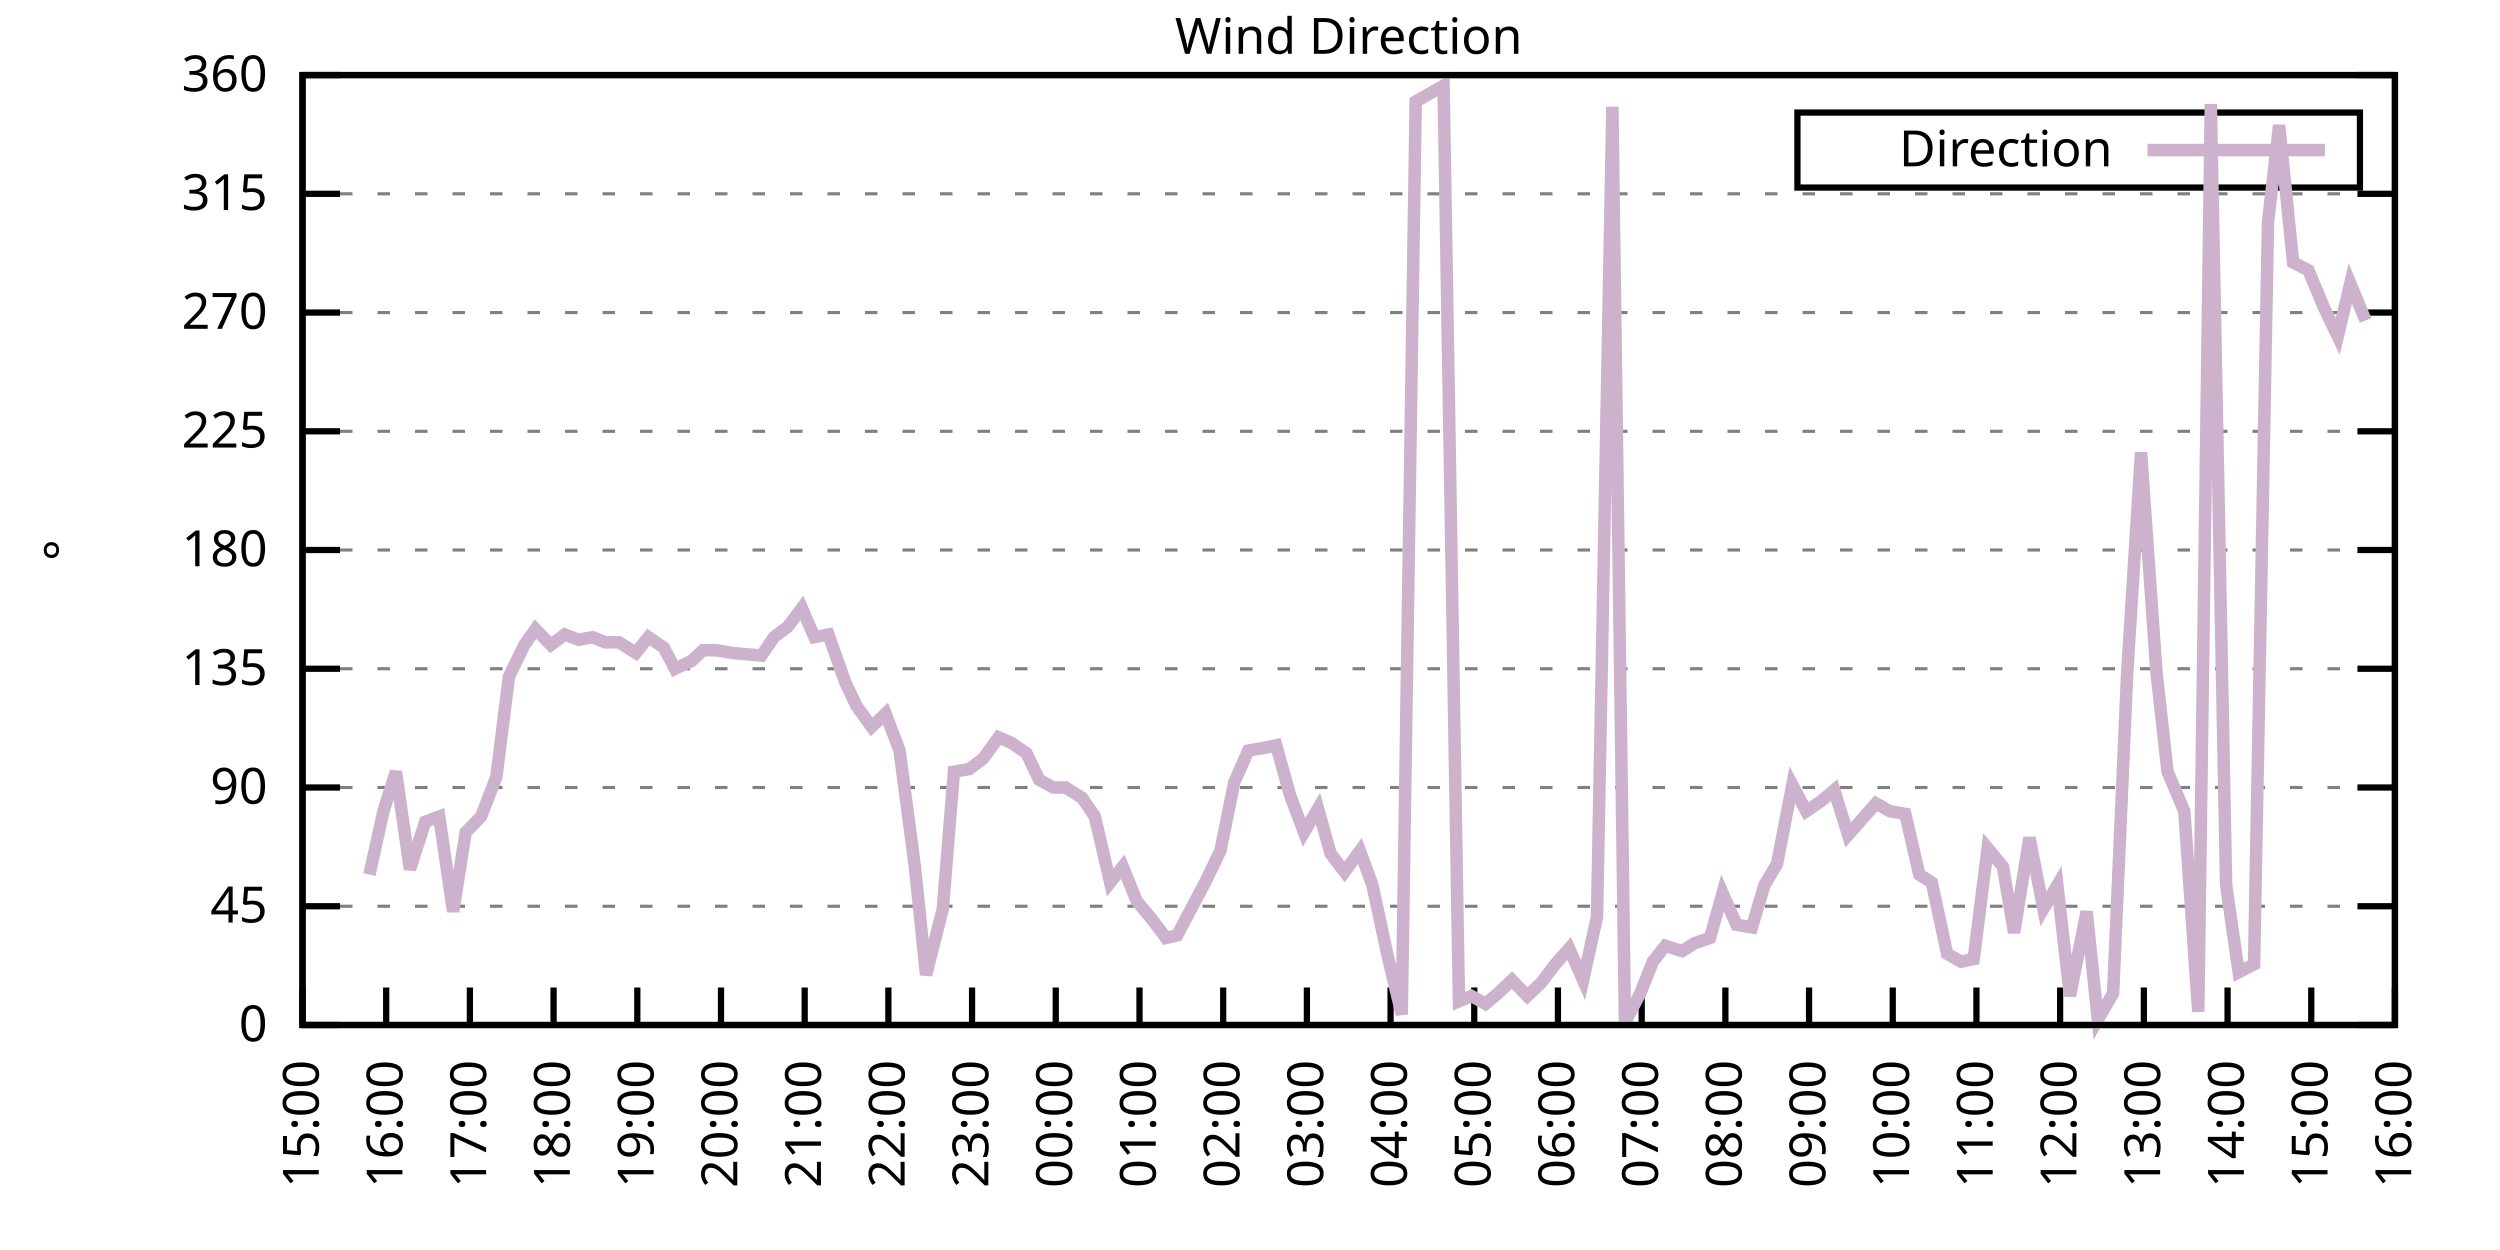
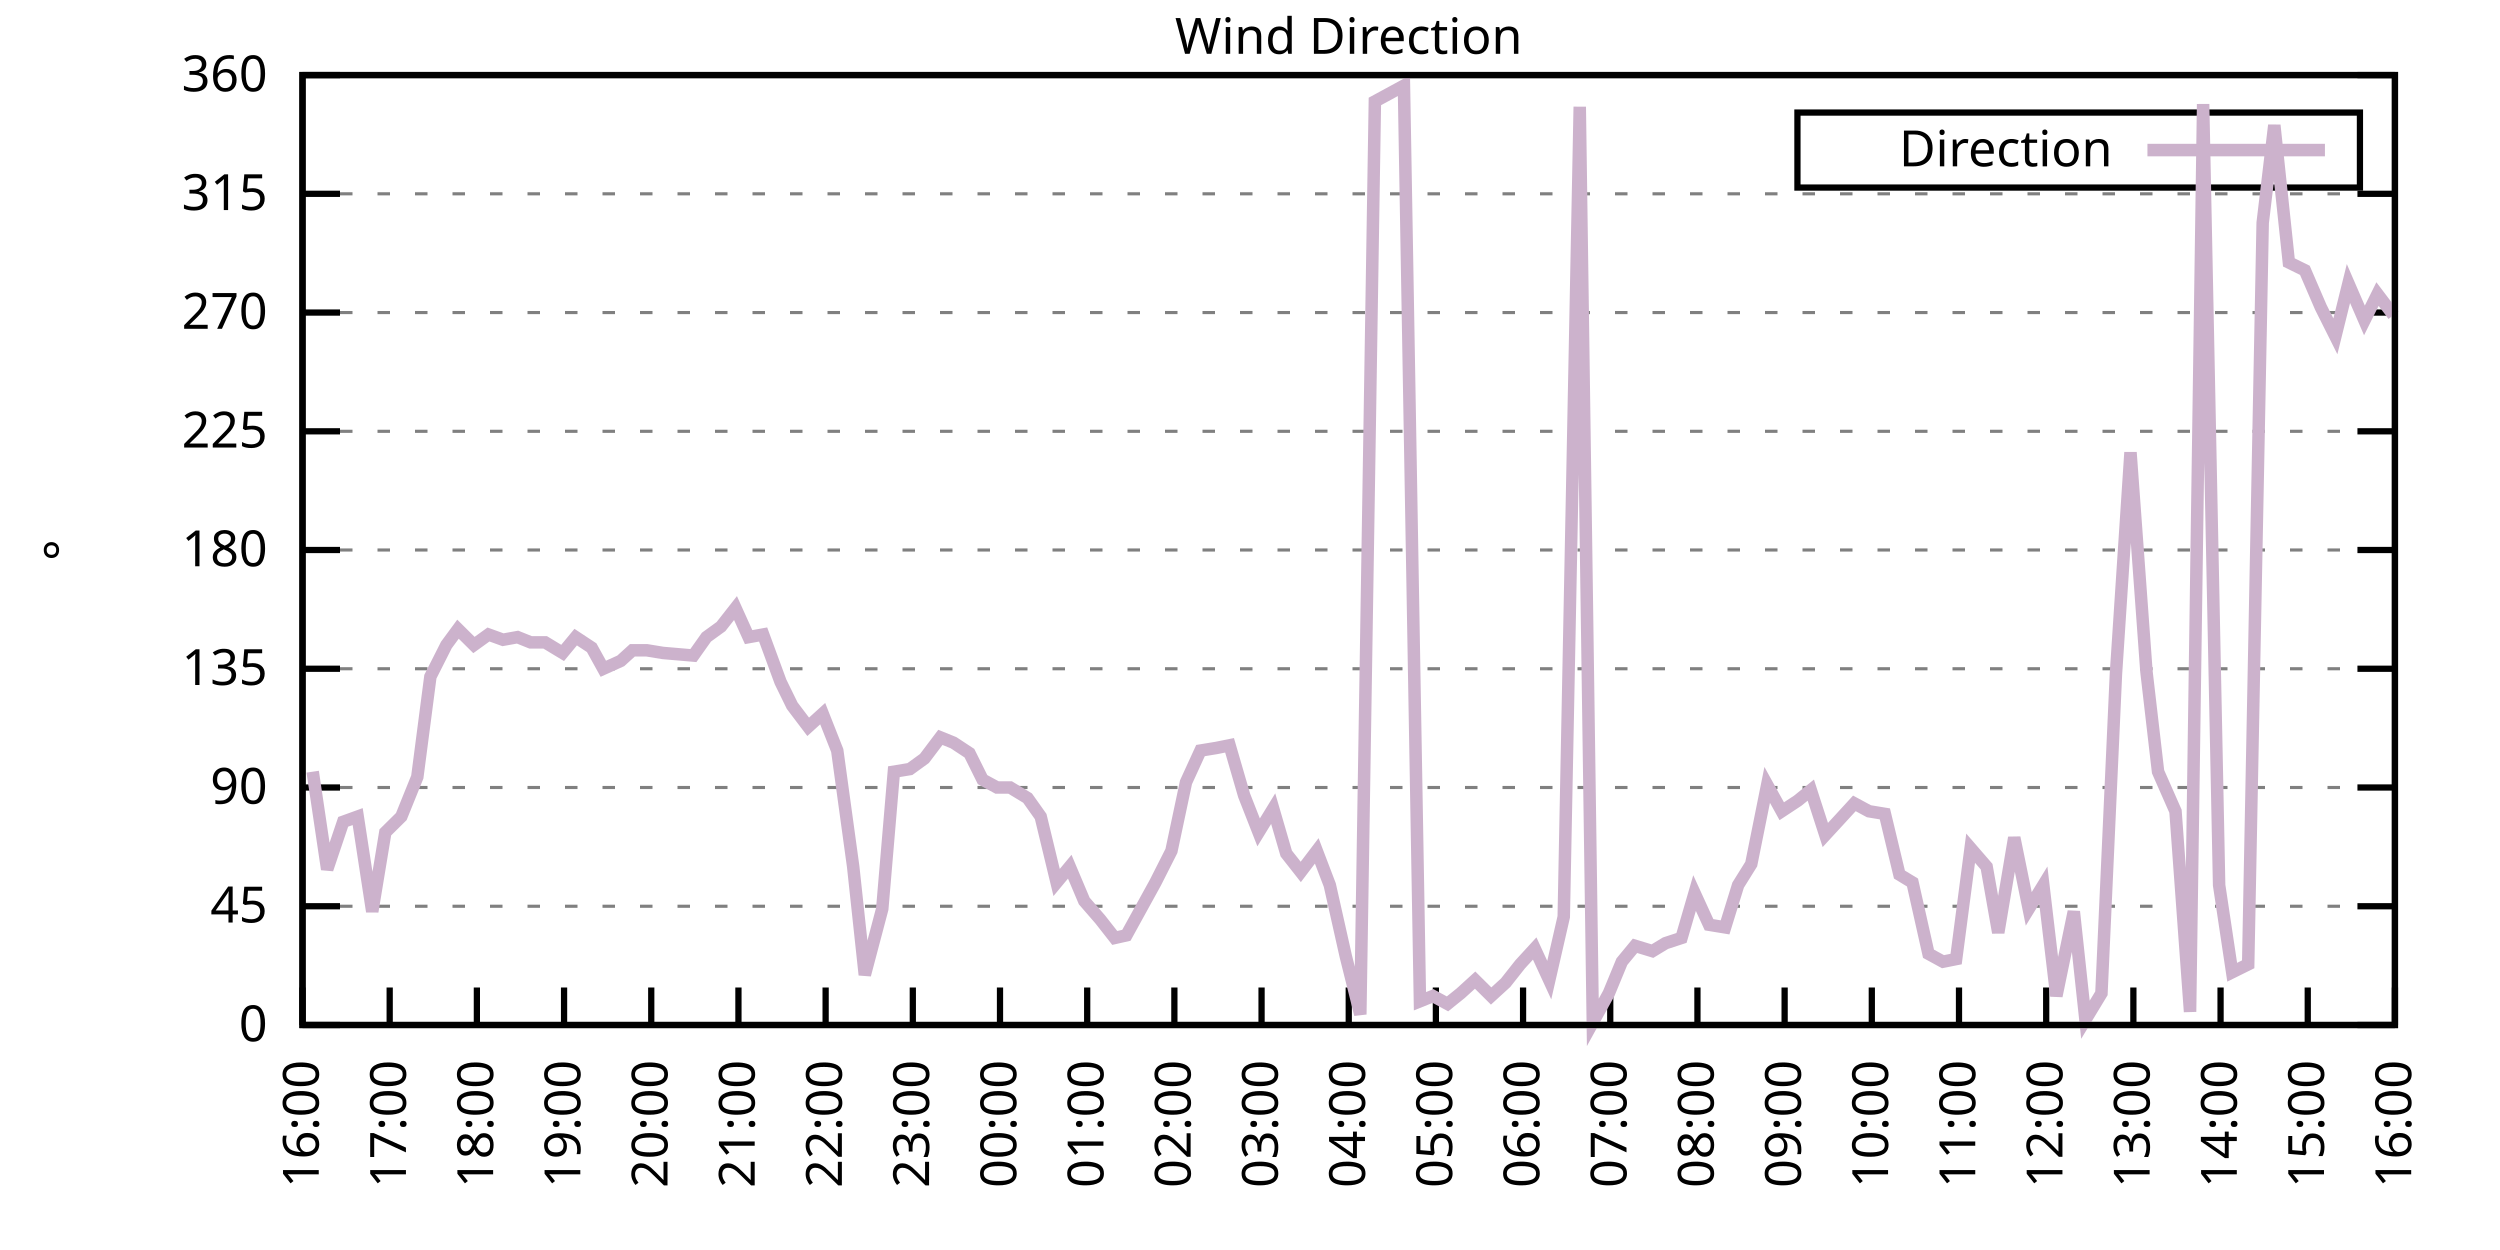
<svg xmlns="http://www.w3.org/2000/svg" xmlns:xlink="http://www.w3.org/1999/xlink" width="400" height="200" viewBox="0 0 400 200">
  <g id="gnuplot_canvas">
    <rect x="0" y="0" width="400" height="200" fill="none" />
    <defs>
      <circle id="gpDot" r="0.5" stroke-width="0.5" stroke="currentColor" />
      <path id="gpPt0" stroke-width="0.333" stroke="currentColor" d="M-1,0 h2 M0,-1 v2" />
      <path id="gpPt1" stroke-width="0.333" stroke="currentColor" d="M-1,-1 L1,1 M1,-1 L-1,1" />
      <path id="gpPt2" stroke-width="0.333" stroke="currentColor" d="M-1,0 L1,0 M0,-1 L0,1 M-1,-1 L1,1 M-1,1 L1,-1" />
      <rect id="gpPt3" stroke-width="0.333" stroke="currentColor" x="-1" y="-1" width="2" height="2" />
      <rect id="gpPt4" stroke-width="0.333" stroke="currentColor" fill="currentColor" x="-1" y="-1" width="2" height="2" />
      <circle id="gpPt5" stroke-width="0.333" stroke="currentColor" cx="0" cy="0" r="1" />
      <use xlink:href="#gpPt5" id="gpPt6" fill="currentColor" stroke="none" />
      <path id="gpPt7" stroke-width="0.333" stroke="currentColor" d="M0,-1.33 L-1.33,0.67 L1.33,0.67 z" />
      <use xlink:href="#gpPt7" id="gpPt8" fill="currentColor" stroke="none" />
      <use xlink:href="#gpPt7" id="gpPt9" stroke="currentColor" transform="rotate(180)" />
      <use xlink:href="#gpPt9" id="gpPt10" fill="currentColor" stroke="none" />
      <use xlink:href="#gpPt3" id="gpPt11" stroke="currentColor" transform="rotate(45)" />
      <use xlink:href="#gpPt11" id="gpPt12" fill="currentColor" stroke="none" />
      <path id="gpPt13" stroke-width="0.333" stroke="currentColor" d="M0,1.330 L1.265,0.411 L0.782,-1.067 L-0.782,-1.076 L-1.265,0.411 z" />
      <use xlink:href="#gpPt13" id="gpPt14" fill="currentColor" stroke="none" />
      <filter id="textbox" filterUnits="objectBoundingBox" x="0" y="0" height="1" width="1">
        <feFlood flood-color="white" flood-opacity="1" result="bgnd" />
        <feComposite in="SourceGraphic" in2="bgnd" operator="atop" />
      </filter>
      <filter id="greybox" filterUnits="objectBoundingBox" x="0" y="0" height="1" width="1">
        <feFlood flood-color="lightgrey" flood-opacity="1" result="grey" />
        <feComposite in="SourceGraphic" in2="grey" operator="atop" />
      </filter>
    </defs>
    <g fill="none" color="white" stroke="currentColor" stroke-width="1.00" stroke-linecap="butt" stroke-linejoin="miter">
</g>
    <g fill="none" color="black" stroke="currentColor" stroke-width="1.00" stroke-linecap="butt" stroke-linejoin="miter">
      <g stroke="none" shape-rendering="crispEdges">
        <polygon fill="rgb(255, 255, 255)" points="48.40,164.00 383.18,164.00 383.18,12.02 48.40,12.02 " />
      </g>
    </g>
    <g fill="none" color="black" stroke="currentColor" stroke-width="1.00" stroke-linecap="butt" stroke-linejoin="miter">
</g>
    <g fill="none" color="black" stroke="black" stroke-width="0.50" stroke-linecap="butt" stroke-linejoin="miter">
</g>
    <g fill="none" color="gray" stroke="currentColor" stroke-width="0.50" stroke-linecap="butt" stroke-linejoin="miter">
      <path stroke="gray" stroke-dasharray="2,4" class="gridline" d="M48.40,164.00 L383.19,164.00  " />
    </g>
    <g fill="none" color="gray" stroke="gray" stroke-width="1.00" stroke-linecap="butt" stroke-linejoin="miter">
</g>
    <g fill="none" color="black" stroke="currentColor" stroke-width="1.00" stroke-linecap="butt" stroke-linejoin="miter">
      <path stroke="black" d="M48.40,164.00 L54.40,164.00 M383.19,164.00 L377.19,164.00  " />
      <g transform="translate(42.80,166.60)" stroke="none" fill="black" font-family="Sans" font-size="8.00" text-anchor="end">
        <text>
          <tspan font-family="Sans"> 0</tspan>
        </text>
      </g>
    </g>
    <g fill="none" color="black" stroke="currentColor" stroke-width="1.00" stroke-linecap="butt" stroke-linejoin="miter">
</g>
    <g fill="none" color="black" stroke="black" stroke-width="0.50" stroke-linecap="butt" stroke-linejoin="miter">
</g>
    <g fill="none" color="gray" stroke="currentColor" stroke-width="0.50" stroke-linecap="butt" stroke-linejoin="miter">
      <path stroke="gray" stroke-dasharray="2,4" class="gridline" d="M48.40,145.00 L383.19,145.00  " />
    </g>
    <g fill="none" color="gray" stroke="gray" stroke-width="1.00" stroke-linecap="butt" stroke-linejoin="miter">
</g>
    <g fill="none" color="black" stroke="currentColor" stroke-width="1.00" stroke-linecap="butt" stroke-linejoin="miter">
      <path stroke="black" d="M48.40,145.00 L54.40,145.00 M383.19,145.00 L377.19,145.00  " />
      <g transform="translate(42.80,147.60)" stroke="none" fill="black" font-family="Sans" font-size="8.00" text-anchor="end">
        <text>
          <tspan font-family="Sans"> 45</tspan>
        </text>
      </g>
    </g>
    <g fill="none" color="black" stroke="currentColor" stroke-width="1.00" stroke-linecap="butt" stroke-linejoin="miter">
</g>
    <g fill="none" color="black" stroke="black" stroke-width="0.50" stroke-linecap="butt" stroke-linejoin="miter">
</g>
    <g fill="none" color="gray" stroke="currentColor" stroke-width="0.50" stroke-linecap="butt" stroke-linejoin="miter">
      <path stroke="gray" stroke-dasharray="2,4" class="gridline" d="M48.40,126.00 L383.19,126.00  " />
    </g>
    <g fill="none" color="gray" stroke="gray" stroke-width="1.00" stroke-linecap="butt" stroke-linejoin="miter">
</g>
    <g fill="none" color="black" stroke="currentColor" stroke-width="1.00" stroke-linecap="butt" stroke-linejoin="miter">
      <path stroke="black" d="M48.40,126.00 L54.40,126.00 M383.19,126.00 L377.19,126.00  " />
      <g transform="translate(42.80,128.60)" stroke="none" fill="black" font-family="Sans" font-size="8.00" text-anchor="end">
        <text>
          <tspan font-family="Sans"> 90</tspan>
        </text>
      </g>
    </g>
    <g fill="none" color="black" stroke="currentColor" stroke-width="1.00" stroke-linecap="butt" stroke-linejoin="miter">
</g>
    <g fill="none" color="black" stroke="black" stroke-width="0.50" stroke-linecap="butt" stroke-linejoin="miter">
</g>
    <g fill="none" color="gray" stroke="currentColor" stroke-width="0.50" stroke-linecap="butt" stroke-linejoin="miter">
      <path stroke="gray" stroke-dasharray="2,4" class="gridline" d="M48.40,107.00 L383.19,107.00  " />
    </g>
    <g fill="none" color="gray" stroke="gray" stroke-width="1.00" stroke-linecap="butt" stroke-linejoin="miter">
</g>
    <g fill="none" color="black" stroke="currentColor" stroke-width="1.00" stroke-linecap="butt" stroke-linejoin="miter">
      <path stroke="black" d="M48.40,107.00 L54.40,107.00 M383.19,107.00 L377.19,107.00  " />
      <g transform="translate(42.80,109.60)" stroke="none" fill="black" font-family="Sans" font-size="8.00" text-anchor="end">
        <text>
          <tspan font-family="Sans"> 135</tspan>
        </text>
      </g>
    </g>
    <g fill="none" color="black" stroke="currentColor" stroke-width="1.00" stroke-linecap="butt" stroke-linejoin="miter">
</g>
    <g fill="none" color="black" stroke="black" stroke-width="0.50" stroke-linecap="butt" stroke-linejoin="miter">
</g>
    <g fill="none" color="gray" stroke="currentColor" stroke-width="0.50" stroke-linecap="butt" stroke-linejoin="miter">
      <path stroke="gray" stroke-dasharray="2,4" class="gridline" d="M48.40,88.00 L383.19,88.00  " />
    </g>
    <g fill="none" color="gray" stroke="gray" stroke-width="1.00" stroke-linecap="butt" stroke-linejoin="miter">
</g>
    <g fill="none" color="black" stroke="currentColor" stroke-width="1.00" stroke-linecap="butt" stroke-linejoin="miter">
      <path stroke="black" d="M48.40,88.00 L54.40,88.00 M383.19,88.00 L377.19,88.00  " />
      <g transform="translate(42.80,90.60)" stroke="none" fill="black" font-family="Sans" font-size="8.00" text-anchor="end">
        <text>
          <tspan font-family="Sans"> 180</tspan>
        </text>
      </g>
    </g>
    <g fill="none" color="black" stroke="currentColor" stroke-width="1.00" stroke-linecap="butt" stroke-linejoin="miter">
</g>
    <g fill="none" color="black" stroke="black" stroke-width="0.50" stroke-linecap="butt" stroke-linejoin="miter">
</g>
    <g fill="none" color="gray" stroke="currentColor" stroke-width="0.50" stroke-linecap="butt" stroke-linejoin="miter">
      <path stroke="gray" stroke-dasharray="2,4" class="gridline" d="M48.40,69.01 L383.19,69.01  " />
    </g>
    <g fill="none" color="gray" stroke="gray" stroke-width="1.00" stroke-linecap="butt" stroke-linejoin="miter">
</g>
    <g fill="none" color="black" stroke="currentColor" stroke-width="1.00" stroke-linecap="butt" stroke-linejoin="miter">
      <path stroke="black" d="M48.40,69.01 L54.40,69.01 M383.19,69.01 L377.19,69.01  " />
      <g transform="translate(42.80,71.61)" stroke="none" fill="black" font-family="Sans" font-size="8.00" text-anchor="end">
        <text>
          <tspan font-family="Sans"> 225</tspan>
        </text>
      </g>
    </g>
    <g fill="none" color="black" stroke="currentColor" stroke-width="1.00" stroke-linecap="butt" stroke-linejoin="miter">
</g>
    <g fill="none" color="black" stroke="black" stroke-width="0.50" stroke-linecap="butt" stroke-linejoin="miter">
</g>
    <g fill="none" color="gray" stroke="currentColor" stroke-width="0.50" stroke-linecap="butt" stroke-linejoin="miter">
      <path stroke="gray" stroke-dasharray="2,4" class="gridline" d="M48.40,50.01 L383.19,50.01  " />
    </g>
    <g fill="none" color="gray" stroke="gray" stroke-width="1.00" stroke-linecap="butt" stroke-linejoin="miter">
</g>
    <g fill="none" color="black" stroke="currentColor" stroke-width="1.00" stroke-linecap="butt" stroke-linejoin="miter">
      <path stroke="black" d="M48.40,50.01 L54.40,50.01 M383.19,50.01 L377.19,50.01  " />
      <g transform="translate(42.80,52.61)" stroke="none" fill="black" font-family="Sans" font-size="8.00" text-anchor="end">
        <text>
          <tspan font-family="Sans"> 270</tspan>
        </text>
      </g>
    </g>
    <g fill="none" color="black" stroke="currentColor" stroke-width="1.00" stroke-linecap="butt" stroke-linejoin="miter">
</g>
    <g fill="none" color="black" stroke="black" stroke-width="0.50" stroke-linecap="butt" stroke-linejoin="miter">
</g>
    <g fill="none" color="gray" stroke="currentColor" stroke-width="0.50" stroke-linecap="butt" stroke-linejoin="miter">
      <path stroke="gray" stroke-dasharray="2,4" class="gridline" d="M48.40,31.01 L383.19,31.01  " />
    </g>
    <g fill="none" color="gray" stroke="gray" stroke-width="1.00" stroke-linecap="butt" stroke-linejoin="miter">
</g>
    <g fill="none" color="black" stroke="currentColor" stroke-width="1.00" stroke-linecap="butt" stroke-linejoin="miter">
      <path stroke="black" d="M48.40,31.01 L54.40,31.01 M383.19,31.01 L377.19,31.01  " />
      <g transform="translate(42.80,33.61)" stroke="none" fill="black" font-family="Sans" font-size="8.00" text-anchor="end">
        <text>
          <tspan font-family="Sans"> 315</tspan>
        </text>
      </g>
    </g>
    <g fill="none" color="black" stroke="currentColor" stroke-width="1.00" stroke-linecap="butt" stroke-linejoin="miter">
</g>
    <g fill="none" color="black" stroke="black" stroke-width="0.50" stroke-linecap="butt" stroke-linejoin="miter">
</g>
    <g fill="none" color="gray" stroke="currentColor" stroke-width="0.50" stroke-linecap="butt" stroke-linejoin="miter">
      <path stroke="gray" stroke-dasharray="2,4" class="gridline" d="M48.40,12.01 L383.19,12.01  " />
    </g>
    <g fill="none" color="gray" stroke="gray" stroke-width="1.00" stroke-linecap="butt" stroke-linejoin="miter">
</g>
    <g fill="none" color="black" stroke="currentColor" stroke-width="1.00" stroke-linecap="butt" stroke-linejoin="miter">
      <path stroke="black" d="M48.40,12.01 L54.40,12.01 M383.19,12.01 L377.19,12.01  " />
      <g transform="translate(42.80,14.61)" stroke="none" fill="black" font-family="Sans" font-size="8.00" text-anchor="end">
        <text>
          <tspan font-family="Sans"> 360</tspan>
        </text>
      </g>
    </g>
    <g fill="none" color="black" stroke="currentColor" stroke-width="1.00" stroke-linecap="butt" stroke-linejoin="miter">
      <path stroke="black" d="M48.40,164.00 L48.40,158.00  " />
      <g transform="translate(51.00,169.60) rotate(270.00)" stroke="none" fill="black" font-family="Sans" font-size="8.00" text-anchor="end">
        <text>
-           <tspan font-family="Sans">15:00</tspan>
-         </text>
-       </g>
-     </g>
-     <g fill="none" color="black" stroke="currentColor" stroke-width="1.00" stroke-linecap="butt" stroke-linejoin="miter">
-       <path stroke="black" d="M61.79,164.00 L61.79,158.00  " />
-       <g transform="translate(64.39,169.60) rotate(270.00)" stroke="none" fill="black" font-family="Sans" font-size="8.00" text-anchor="end">
-         <text>
          <tspan font-family="Sans">16:00</tspan>
        </text>
      </g>
    </g>
    <g fill="none" color="black" stroke="currentColor" stroke-width="1.00" stroke-linecap="butt" stroke-linejoin="miter">
-       <path stroke="black" d="M75.18,164.00 L75.18,158.00  " />
-       <g transform="translate(77.78,169.60) rotate(270.00)" stroke="none" fill="black" font-family="Sans" font-size="8.00" text-anchor="end">
+       <path stroke="black" d="M62.35,164.00 L62.35,158.00  " />
+       <g transform="translate(64.95,169.60) rotate(270.00)" stroke="none" fill="black" font-family="Sans" font-size="8.00" text-anchor="end">
        <text>
          <tspan font-family="Sans">17:00</tspan>
        </text>
      </g>
    </g>
    <g fill="none" color="black" stroke="currentColor" stroke-width="1.00" stroke-linecap="butt" stroke-linejoin="miter">
-       <path stroke="black" d="M88.57,164.00 L88.57,158.00  " />
-       <g transform="translate(91.17,169.60) rotate(270.00)" stroke="none" fill="black" font-family="Sans" font-size="8.00" text-anchor="end">
+       <path stroke="black" d="M76.30,164.00 L76.30,158.00  " />
+       <g transform="translate(78.90,169.60) rotate(270.00)" stroke="none" fill="black" font-family="Sans" font-size="8.00" text-anchor="end">
        <text>
          <tspan font-family="Sans">18:00</tspan>
        </text>
      </g>
    </g>
    <g fill="none" color="black" stroke="currentColor" stroke-width="1.00" stroke-linecap="butt" stroke-linejoin="miter">
-       <path stroke="black" d="M101.97,164.00 L101.97,158.00  " />
-       <g transform="translate(104.57,169.60) rotate(270.00)" stroke="none" fill="black" font-family="Sans" font-size="8.00" text-anchor="end">
+       <path stroke="black" d="M90.25,164.00 L90.25,158.00  " />
+       <g transform="translate(92.85,169.60) rotate(270.00)" stroke="none" fill="black" font-family="Sans" font-size="8.00" text-anchor="end">
        <text>
          <tspan font-family="Sans">19:00</tspan>
        </text>
      </g>
    </g>
    <g fill="none" color="black" stroke="currentColor" stroke-width="1.00" stroke-linecap="butt" stroke-linejoin="miter">
-       <path stroke="black" d="M115.36,164.00 L115.36,158.00  " />
-       <g transform="translate(117.96,169.60) rotate(270.00)" stroke="none" fill="black" font-family="Sans" font-size="8.00" text-anchor="end">
+       <path stroke="black" d="M104.20,164.00 L104.20,158.00  " />
+       <g transform="translate(106.80,169.60) rotate(270.00)" stroke="none" fill="black" font-family="Sans" font-size="8.00" text-anchor="end">
        <text>
          <tspan font-family="Sans">20:00</tspan>
        </text>
      </g>
    </g>
    <g fill="none" color="black" stroke="currentColor" stroke-width="1.00" stroke-linecap="butt" stroke-linejoin="miter">
-       <path stroke="black" d="M128.75,164.00 L128.75,158.00  " />
-       <g transform="translate(131.35,169.60) rotate(270.00)" stroke="none" fill="black" font-family="Sans" font-size="8.00" text-anchor="end">
+       <path stroke="black" d="M118.15,164.00 L118.15,158.00  " />
+       <g transform="translate(120.75,169.60) rotate(270.00)" stroke="none" fill="black" font-family="Sans" font-size="8.00" text-anchor="end">
        <text>
          <tspan font-family="Sans">21:00</tspan>
        </text>
      </g>
    </g>
    <g fill="none" color="black" stroke="currentColor" stroke-width="1.00" stroke-linecap="butt" stroke-linejoin="miter">
-       <path stroke="black" d="M142.14,164.00 L142.14,158.00  " />
-       <g transform="translate(144.74,169.60) rotate(270.00)" stroke="none" fill="black" font-family="Sans" font-size="8.00" text-anchor="end">
+       <path stroke="black" d="M132.10,164.00 L132.10,158.00  " />
+       <g transform="translate(134.70,169.60) rotate(270.00)" stroke="none" fill="black" font-family="Sans" font-size="8.00" text-anchor="end">
        <text>
          <tspan font-family="Sans">22:00</tspan>
        </text>
      </g>
    </g>
    <g fill="none" color="black" stroke="currentColor" stroke-width="1.00" stroke-linecap="butt" stroke-linejoin="miter">
-       <path stroke="black" d="M155.53,164.00 L155.53,158.00  " />
-       <g transform="translate(158.13,169.60) rotate(270.00)" stroke="none" fill="black" font-family="Sans" font-size="8.00" text-anchor="end">
+       <path stroke="black" d="M146.05,164.00 L146.05,158.00  " />
+       <g transform="translate(148.65,169.60) rotate(270.00)" stroke="none" fill="black" font-family="Sans" font-size="8.00" text-anchor="end">
        <text>
          <tspan font-family="Sans">23:00</tspan>
        </text>
      </g>
    </g>
    <g fill="none" color="black" stroke="currentColor" stroke-width="1.00" stroke-linecap="butt" stroke-linejoin="miter">
-       <path stroke="black" d="M168.92,164.00 L168.92,158.00  " />
-       <g transform="translate(171.52,169.60) rotate(270.00)" stroke="none" fill="black" font-family="Sans" font-size="8.00" text-anchor="end">
+       <path stroke="black" d="M160.00,164.00 L160.00,158.00  " />
+       <g transform="translate(162.60,169.60) rotate(270.00)" stroke="none" fill="black" font-family="Sans" font-size="8.00" text-anchor="end">
        <text>
          <tspan font-family="Sans">00:00</tspan>
        </text>
      </g>
    </g>
    <g fill="none" color="black" stroke="currentColor" stroke-width="1.00" stroke-linecap="butt" stroke-linejoin="miter">
-       <path stroke="black" d="M182.32,164.00 L182.32,158.00  " />
-       <g transform="translate(184.92,169.60) rotate(270.00)" stroke="none" fill="black" font-family="Sans" font-size="8.00" text-anchor="end">
+       <path stroke="black" d="M173.95,164.00 L173.95,158.00  " />
+       <g transform="translate(176.55,169.60) rotate(270.00)" stroke="none" fill="black" font-family="Sans" font-size="8.00" text-anchor="end">
        <text>
          <tspan font-family="Sans">01:00</tspan>
        </text>
      </g>
    </g>
    <g fill="none" color="black" stroke="currentColor" stroke-width="1.00" stroke-linecap="butt" stroke-linejoin="miter">
-       <path stroke="black" d="M195.71,164.00 L195.71,158.00  " />
-       <g transform="translate(198.31,169.60) rotate(270.00)" stroke="none" fill="black" font-family="Sans" font-size="8.00" text-anchor="end">
+       <path stroke="black" d="M187.90,164.00 L187.90,158.00  " />
+       <g transform="translate(190.50,169.60) rotate(270.00)" stroke="none" fill="black" font-family="Sans" font-size="8.00" text-anchor="end">
        <text>
          <tspan font-family="Sans">02:00</tspan>
        </text>
      </g>
    </g>
    <g fill="none" color="black" stroke="currentColor" stroke-width="1.00" stroke-linecap="butt" stroke-linejoin="miter">
-       <path stroke="black" d="M209.10,164.00 L209.10,158.00  " />
-       <g transform="translate(211.70,169.60) rotate(270.00)" stroke="none" fill="black" font-family="Sans" font-size="8.00" text-anchor="end">
+       <path stroke="black" d="M201.85,164.00 L201.85,158.00  " />
+       <g transform="translate(204.45,169.60) rotate(270.00)" stroke="none" fill="black" font-family="Sans" font-size="8.00" text-anchor="end">
        <text>
          <tspan font-family="Sans">03:00</tspan>
        </text>
      </g>
    </g>
    <g fill="none" color="black" stroke="currentColor" stroke-width="1.00" stroke-linecap="butt" stroke-linejoin="miter">
-       <path stroke="black" d="M222.49,164.00 L222.49,158.00  " />
-       <g transform="translate(225.09,169.60) rotate(270.00)" stroke="none" fill="black" font-family="Sans" font-size="8.00" text-anchor="end">
+       <path stroke="black" d="M215.80,164.00 L215.80,158.00  " />
+       <g transform="translate(218.40,169.60) rotate(270.00)" stroke="none" fill="black" font-family="Sans" font-size="8.00" text-anchor="end">
        <text>
          <tspan font-family="Sans">04:00</tspan>
        </text>
      </g>
    </g>
    <g fill="none" color="black" stroke="currentColor" stroke-width="1.00" stroke-linecap="butt" stroke-linejoin="miter">
-       <path stroke="black" d="M235.88,164.00 L235.88,158.00  " />
-       <g transform="translate(238.48,169.60) rotate(270.00)" stroke="none" fill="black" font-family="Sans" font-size="8.00" text-anchor="end">
+       <path stroke="black" d="M229.74,164.00 L229.74,158.00  " />
+       <g transform="translate(232.34,169.60) rotate(270.00)" stroke="none" fill="black" font-family="Sans" font-size="8.00" text-anchor="end">
        <text>
          <tspan font-family="Sans">05:00</tspan>
        </text>
      </g>
    </g>
    <g fill="none" color="black" stroke="currentColor" stroke-width="1.00" stroke-linecap="butt" stroke-linejoin="miter">
-       <path stroke="black" d="M249.27,164.00 L249.27,158.00  " />
-       <g transform="translate(251.87,169.60) rotate(270.00)" stroke="none" fill="black" font-family="Sans" font-size="8.00" text-anchor="end">
+       <path stroke="black" d="M243.69,164.00 L243.69,158.00  " />
+       <g transform="translate(246.29,169.60) rotate(270.00)" stroke="none" fill="black" font-family="Sans" font-size="8.00" text-anchor="end">
        <text>
          <tspan font-family="Sans">06:00</tspan>
        </text>
      </g>
    </g>
    <g fill="none" color="black" stroke="currentColor" stroke-width="1.00" stroke-linecap="butt" stroke-linejoin="miter">
-       <path stroke="black" d="M262.67,164.00 L262.67,158.00  " />
-       <g transform="translate(265.27,169.60) rotate(270.00)" stroke="none" fill="black" font-family="Sans" font-size="8.00" text-anchor="end">
+       <path stroke="black" d="M257.64,164.00 L257.64,158.00  " />
+       <g transform="translate(260.24,169.60) rotate(270.00)" stroke="none" fill="black" font-family="Sans" font-size="8.00" text-anchor="end">
        <text>
          <tspan font-family="Sans">07:00</tspan>
        </text>
      </g>
    </g>
    <g fill="none" color="black" stroke="currentColor" stroke-width="1.00" stroke-linecap="butt" stroke-linejoin="miter">
-       <path stroke="black" d="M276.06,164.00 L276.06,158.00  " />
-       <g transform="translate(278.66,169.60) rotate(270.00)" stroke="none" fill="black" font-family="Sans" font-size="8.00" text-anchor="end">
+       <path stroke="black" d="M271.59,164.00 L271.59,158.00  " />
+       <g transform="translate(274.19,169.60) rotate(270.00)" stroke="none" fill="black" font-family="Sans" font-size="8.00" text-anchor="end">
        <text>
          <tspan font-family="Sans">08:00</tspan>
        </text>
      </g>
    </g>
    <g fill="none" color="black" stroke="currentColor" stroke-width="1.00" stroke-linecap="butt" stroke-linejoin="miter">
-       <path stroke="black" d="M289.45,164.00 L289.45,158.00  " />
-       <g transform="translate(292.05,169.60) rotate(270.00)" stroke="none" fill="black" font-family="Sans" font-size="8.00" text-anchor="end">
+       <path stroke="black" d="M285.54,164.00 L285.54,158.00  " />
+       <g transform="translate(288.14,169.60) rotate(270.00)" stroke="none" fill="black" font-family="Sans" font-size="8.00" text-anchor="end">
        <text>
          <tspan font-family="Sans">09:00</tspan>
        </text>
      </g>
    </g>
    <g fill="none" color="black" stroke="currentColor" stroke-width="1.00" stroke-linecap="butt" stroke-linejoin="miter">
-       <path stroke="black" d="M302.84,164.00 L302.84,158.00  " />
-       <g transform="translate(305.44,169.60) rotate(270.00)" stroke="none" fill="black" font-family="Sans" font-size="8.00" text-anchor="end">
+       <path stroke="black" d="M299.49,164.00 L299.49,158.00  " />
+       <g transform="translate(302.09,169.60) rotate(270.00)" stroke="none" fill="black" font-family="Sans" font-size="8.00" text-anchor="end">
        <text>
          <tspan font-family="Sans">10:00</tspan>
        </text>
      </g>
    </g>
    <g fill="none" color="black" stroke="currentColor" stroke-width="1.00" stroke-linecap="butt" stroke-linejoin="miter">
-       <path stroke="black" d="M316.23,164.00 L316.23,158.00  " />
-       <g transform="translate(318.83,169.60) rotate(270.00)" stroke="none" fill="black" font-family="Sans" font-size="8.00" text-anchor="end">
+       <path stroke="black" d="M313.44,164.00 L313.44,158.00  " />
+       <g transform="translate(316.04,169.60) rotate(270.00)" stroke="none" fill="black" font-family="Sans" font-size="8.00" text-anchor="end">
        <text>
          <tspan font-family="Sans">11:00</tspan>
        </text>
      </g>
    </g>
    <g fill="none" color="black" stroke="currentColor" stroke-width="1.00" stroke-linecap="butt" stroke-linejoin="miter">
-       <path stroke="black" d="M329.62,164.00 L329.62,158.00  " />
-       <g transform="translate(332.22,169.60) rotate(270.00)" stroke="none" fill="black" font-family="Sans" font-size="8.00" text-anchor="end">
+       <path stroke="black" d="M327.39,164.00 L327.39,158.00  " />
+       <g transform="translate(329.99,169.60) rotate(270.00)" stroke="none" fill="black" font-family="Sans" font-size="8.00" text-anchor="end">
        <text>
          <tspan font-family="Sans">12:00</tspan>
        </text>
      </g>
    </g>
    <g fill="none" color="black" stroke="currentColor" stroke-width="1.00" stroke-linecap="butt" stroke-linejoin="miter">
-       <path stroke="black" d="M343.02,164.00 L343.02,158.00  " />
-       <g transform="translate(345.62,169.60) rotate(270.00)" stroke="none" fill="black" font-family="Sans" font-size="8.00" text-anchor="end">
+       <path stroke="black" d="M341.34,164.00 L341.34,158.00  " />
+       <g transform="translate(343.94,169.60) rotate(270.00)" stroke="none" fill="black" font-family="Sans" font-size="8.00" text-anchor="end">
        <text>
          <tspan font-family="Sans">13:00</tspan>
        </text>
      </g>
    </g>
    <g fill="none" color="black" stroke="currentColor" stroke-width="1.00" stroke-linecap="butt" stroke-linejoin="miter">
-       <path stroke="black" d="M356.41,164.00 L356.41,158.00  " />
-       <g transform="translate(359.01,169.60) rotate(270.00)" stroke="none" fill="black" font-family="Sans" font-size="8.00" text-anchor="end">
+       <path stroke="black" d="M355.29,164.00 L355.29,158.00  " />
+       <g transform="translate(357.89,169.60) rotate(270.00)" stroke="none" fill="black" font-family="Sans" font-size="8.00" text-anchor="end">
        <text>
          <tspan font-family="Sans">14:00</tspan>
        </text>
      </g>
    </g>
    <g fill="none" color="black" stroke="currentColor" stroke-width="1.00" stroke-linecap="butt" stroke-linejoin="miter">
-       <path stroke="black" d="M369.80,164.00 L369.80,158.00  " />
-       <g transform="translate(372.40,169.60) rotate(270.00)" stroke="none" fill="black" font-family="Sans" font-size="8.00" text-anchor="end">
+       <path stroke="black" d="M369.24,164.00 L369.24,158.00  " />
+       <g transform="translate(371.84,169.60) rotate(270.00)" stroke="none" fill="black" font-family="Sans" font-size="8.00" text-anchor="end">
        <text>
          <tspan font-family="Sans">15:00</tspan>
        </text>
      </g>
    </g>
    <g fill="none" color="black" stroke="currentColor" stroke-width="1.00" stroke-linecap="butt" stroke-linejoin="miter">
      <path stroke="black" d="M383.19,164.00 L383.19,158.00  " />
      <g transform="translate(385.79,169.60) rotate(270.00)" stroke="none" fill="black" font-family="Sans" font-size="8.00" text-anchor="end">
        <text>
          <tspan font-family="Sans">16:00</tspan>
        </text>
      </g>
    </g>
    <g fill="none" color="black" stroke="currentColor" stroke-width="1.00" stroke-linecap="butt" stroke-linejoin="miter">
</g>
    <g fill="none" color="black" stroke="currentColor" stroke-width="1.00" stroke-linecap="butt" stroke-linejoin="miter">
      <path stroke="black" d="M48.40,12.01 L48.40,164.00 L383.19,164.00 L383.19,12.01 L48.40,12.01 Z  " />
    </g>
    <g fill="none" color="black" stroke="currentColor" stroke-width="1.00" stroke-linecap="butt" stroke-linejoin="miter">
</g>
    <g fill="none" color="black" stroke="currentColor" stroke-width="1.00" stroke-linecap="butt" stroke-linejoin="miter">
      <path stroke="black" d="M287.59,30.01 L287.59,18.01 L377.59,18.01 L377.59,30.01 L287.59,30.01 Z  " />
    </g>
    <g id="Wind_direction_plot_1">
      <g fill="none" color="white" stroke="black" stroke-width="2.00" stroke-linecap="butt" stroke-linejoin="miter">
</g>
      <g fill="none" color="black" stroke="currentColor" stroke-width="2.00" stroke-linecap="butt" stroke-linejoin="miter">
        <g transform="translate(337.99,26.61)" stroke="none" fill="black" font-family="Sans" font-size="8.00" text-anchor="end">
          <text>
            <tspan font-family="Sans">Direction</tspan>
          </text>
        </g>
      </g>
      <g fill="none" color="black" stroke="currentColor" stroke-width="2.00" stroke-linecap="butt" stroke-linejoin="miter">
-         <path stroke="rgb(204, 178, 204)" d="M343.59,24.01 L371.99,24.01 M59.11,139.93 L61.35,129.80 L63.35,123.47 L65.59,139.09 L68.04,131.49 L70.27,130.65   L72.50,145.85 L74.51,133.18 L76.97,130.65 L79.42,124.31 L81.43,108.27 L83.89,103.20 L85.67,100.67 L88.13,103.20   L90.36,101.52 L92.59,102.36 L94.82,101.94 L96.83,102.78 L99.06,102.78 L101.74,104.47 L103.75,101.94 L106.21,103.63   L107.99,107.00 L110.67,105.74 L112.46,104.05 L114.69,104.05 L117.14,104.47 L121.83,104.89 L123.84,101.94 L126.07,100.25   L128.30,97.29 L130.31,101.94 L132.54,101.52 L135.22,109.11 L137.01,112.91 L139.46,116.29 L141.69,114.18 L143.93,120.09   L146.38,138.67 L148.17,155.98 L150.85,145.42 L152.63,123.47 L155.09,123.05 L157.32,121.36 L159.77,117.98 L161.78,118.83   L164.24,120.51 L166.25,124.74 L168.48,126.00 L170.49,126.00 L173.17,127.69 L175.17,130.65 L177.63,141.20 L179.64,138.67   L181.87,144.16 L184.32,147.11 L186.56,150.07 L188.34,149.65 L190.80,145.00 L192.81,141.20 L195.26,136.14 L197.49,125.16   L199.73,120.09 L202.18,119.67 L204.19,119.25 L206.42,127.27 L208.65,133.18 L210.88,129.38 L212.89,136.56 L215.13,139.51   L217.58,136.14 L219.59,141.62 L222.04,153.02 L224.28,162.31 L226.51,16.23 L228.74,14.97 L230.97,13.70 L233.43,160.20   L235.44,159.36 L237.67,160.62 L239.68,158.93 L241.91,156.82 L244.36,159.36 L246.60,157.24 L248.83,154.29 L251.06,151.76   L253.29,156.82 L255.52,146.69 L257.98,17.08 L259.99,163.58 L262.44,158.93 L264.45,153.87 L266.46,151.33 L269.14,152.18   L271.15,150.91 L273.60,150.07 L275.61,142.89 L277.84,147.96 L280.30,148.38 L282.31,141.62 L284.32,138.25 L286.77,125.58   L289.00,129.80 L291.46,128.11 L293.47,126.42 L295.70,133.60 L297.93,131.07 L300.16,128.54 L302.39,129.80 L304.85,130.22   L307.08,139.93 L309.09,141.20 L311.54,152.60 L313.78,153.87 L315.79,153.45 L318.02,135.71 L320.47,138.67 L322.26,149.22   L324.71,134.02 L326.95,145.42 L329.18,141.62 L331.19,159.36 L333.86,145.85 L335.65,163.16 L338.10,158.93 L340.34,107.85   L342.57,72.38 L345.02,107.43 L346.81,123.47 L349.49,129.80 L351.72,161.89 L353.73,16.65 L356.18,141.62 L358.19,155.56   L360.65,154.29 L362.88,35.65 L364.66,20.03 L366.90,41.99 L369.35,43.25 L371.81,49.16 L374.04,53.81 L376.05,45.36   L378.50,51.27  " />
+         <path stroke="rgb(204, 178, 204)" d="M343.59,24.01 L371.99,24.01 M50.03,123.47 L52.35,139.09 L54.91,131.49 L57.23,130.65 L59.56,145.85 L61.65,133.18   L64.21,130.65 L66.77,124.31 L68.86,108.27 L71.42,103.20 L73.28,100.67 L75.83,103.20 L78.16,101.52 L80.48,102.36   L82.81,101.94 L84.90,102.78 L87.23,102.78 L90.02,104.47 L92.11,101.94 L94.67,103.63 L96.53,107.00 L99.32,105.74   L101.18,104.05 L103.50,104.05 L106.06,104.47 L110.94,104.89 L113.03,101.94 L115.36,100.25 L117.68,97.29 L119.78,101.94   L122.10,101.52 L124.89,109.11 L126.75,112.91 L129.31,116.29 L131.63,114.18 L133.96,120.09 L136.51,138.67 L138.37,155.98   L141.16,145.42 L143.02,123.47 L145.58,123.05 L147.91,121.36 L150.46,117.98 L152.56,118.83 L155.11,120.51 L157.21,124.74   L159.53,126.00 L161.62,126.00 L164.41,127.69 L166.51,130.65 L169.06,141.20 L171.16,138.67 L173.48,144.16 L176.04,147.11   L178.36,150.07 L180.22,149.65 L182.78,145.00 L184.87,141.20 L187.43,136.14 L189.76,125.16 L192.08,120.09 L194.64,119.67   L196.73,119.25 L199.06,127.27 L201.38,133.18 L203.71,129.38 L205.80,136.56 L208.12,139.51 L210.68,136.14 L212.77,141.62   L215.33,153.02 L217.65,162.31 L219.98,16.23 L222.30,14.97 L224.63,13.70 L227.19,160.20 L229.28,159.36 L231.60,160.62   L233.70,158.93 L236.02,156.82 L238.58,159.36 L240.90,157.24 L243.23,154.29 L245.55,151.76 L247.88,156.82 L250.20,146.69   L252.76,17.08 L254.85,163.58 L257.41,158.93 L259.50,153.87 L261.60,151.33 L264.39,152.18 L266.48,150.91 L269.04,150.07   L271.13,142.89 L273.45,147.96 L276.01,148.38 L278.10,141.62 L280.20,138.25 L282.75,125.58 L285.08,129.80 L287.64,128.11   L289.73,126.42 L292.05,133.60 L294.38,131.07 L296.70,128.54 L299.03,129.80 L301.58,130.22 L303.91,139.93 L306.00,141.20   L308.56,152.60 L310.88,153.87 L312.98,153.45 L315.30,135.71 L317.86,138.67 L319.72,149.22 L322.28,134.02 L324.60,145.42   L326.93,141.62 L329.02,159.36 L331.81,145.85 L333.67,163.16 L336.23,158.93 L338.55,107.85 L340.88,72.38 L343.43,107.43   L345.29,123.47 L348.08,129.80 L350.41,161.89 L352.50,16.65 L355.06,141.62 L357.15,155.56 L359.71,154.29 L362.03,35.65   L363.89,20.03 L366.22,41.99 L368.78,43.25 L371.33,49.16 L373.66,53.81 L375.75,45.36 L378.31,51.27 L380.40,47.05   L382.96,50.43  " />
      </g>
    </g>
    <g fill="none" color="black" stroke="currentColor" stroke-width="2.00" stroke-linecap="butt" stroke-linejoin="miter">
</g>
    <g fill="none" color="black" stroke="black" stroke-width="1.00" stroke-linecap="butt" stroke-linejoin="miter">
</g>
    <g fill="none" color="black" stroke="currentColor" stroke-width="1.00" stroke-linecap="butt" stroke-linejoin="miter">
      <path stroke="black" d="M48.40,12.01 L48.40,164.00 L383.19,164.00 L383.19,12.01 L48.40,12.01 Z  " />
      <g transform="translate(12.80,88.01) rotate(270.00)" stroke="none" fill="black" font-family="Sans" font-size="8.00" text-anchor="middle">
        <text>
          <tspan font-family="Sans">°</tspan>
        </text>
      </g>
    </g>
    <g fill="none" color="black" stroke="currentColor" stroke-width="1.00" stroke-linecap="butt" stroke-linejoin="miter">
</g>
    <g fill="none" color="black" stroke="currentColor" stroke-width="1.00" stroke-linecap="butt" stroke-linejoin="miter">
      <g transform="translate(215.79,8.61)" stroke="none" fill="black" font-family="Sans" font-size="8.00" text-anchor="middle">
        <text>
          <tspan font-family="Sans">Wind Direction</tspan>
        </text>
      </g>
    </g>
    <g fill="none" color="black" stroke="currentColor" stroke-width="1.00" stroke-linecap="butt" stroke-linejoin="miter">
</g>
  </g>
</svg>
